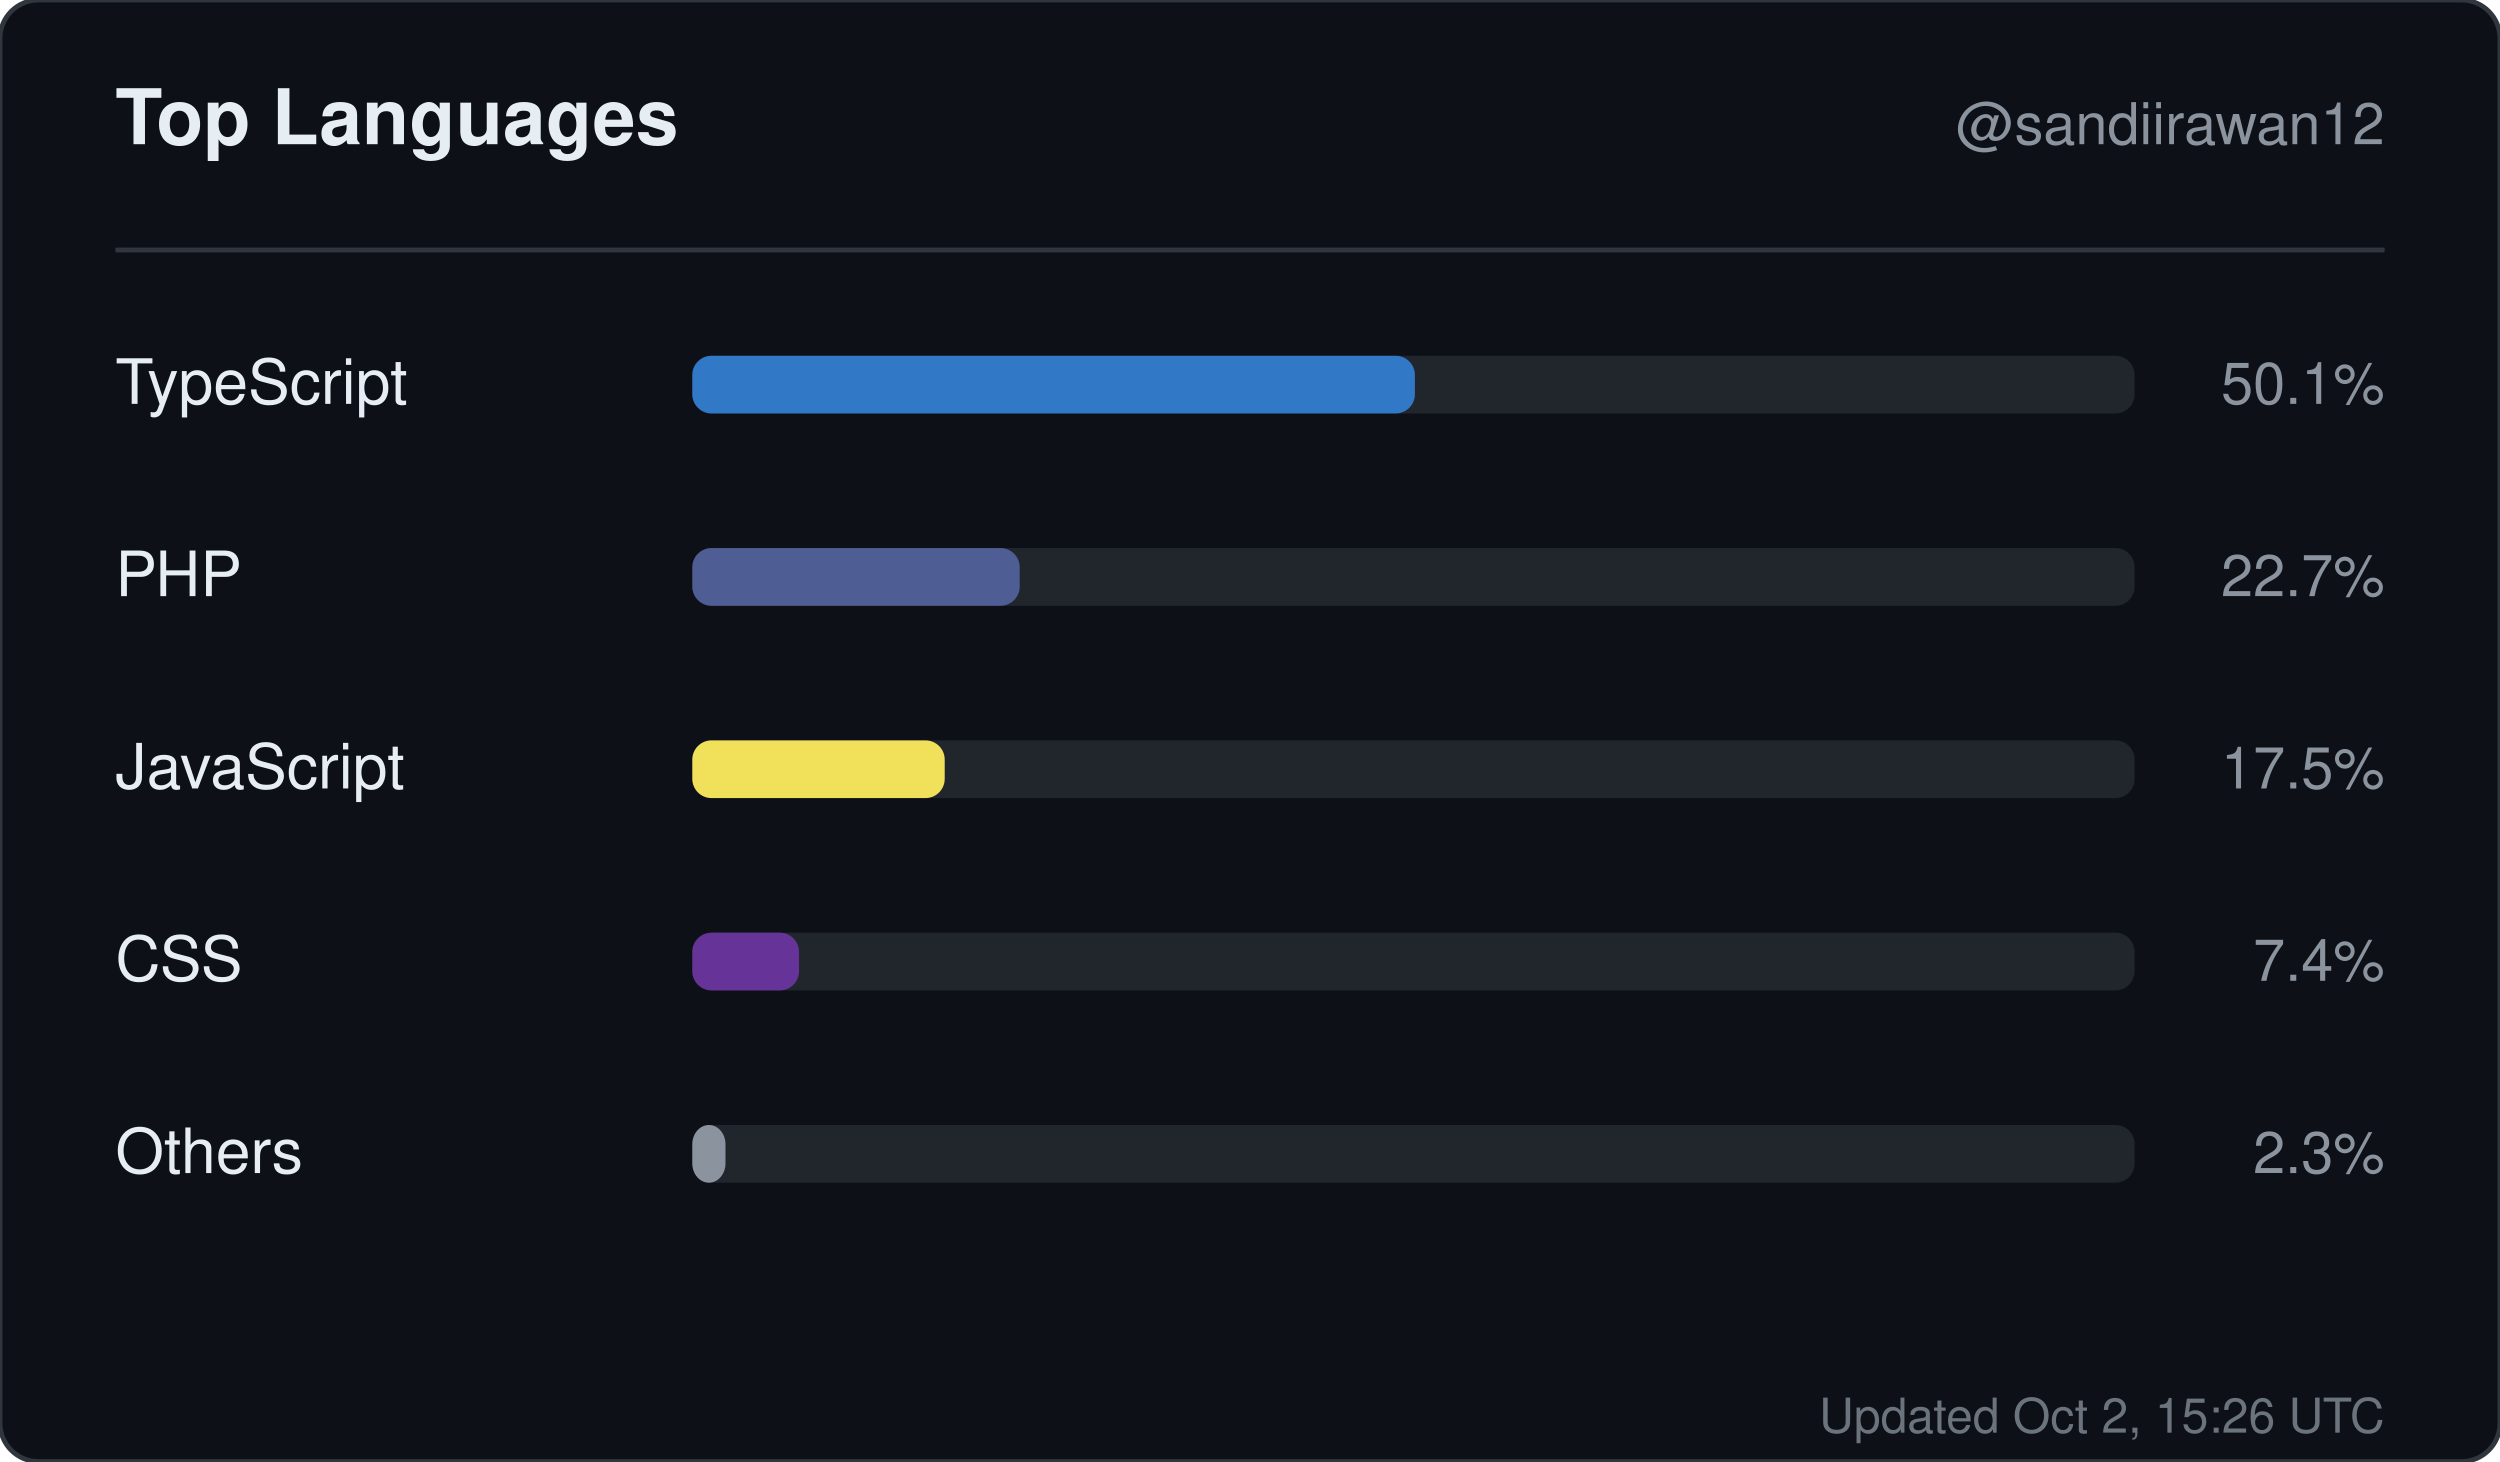
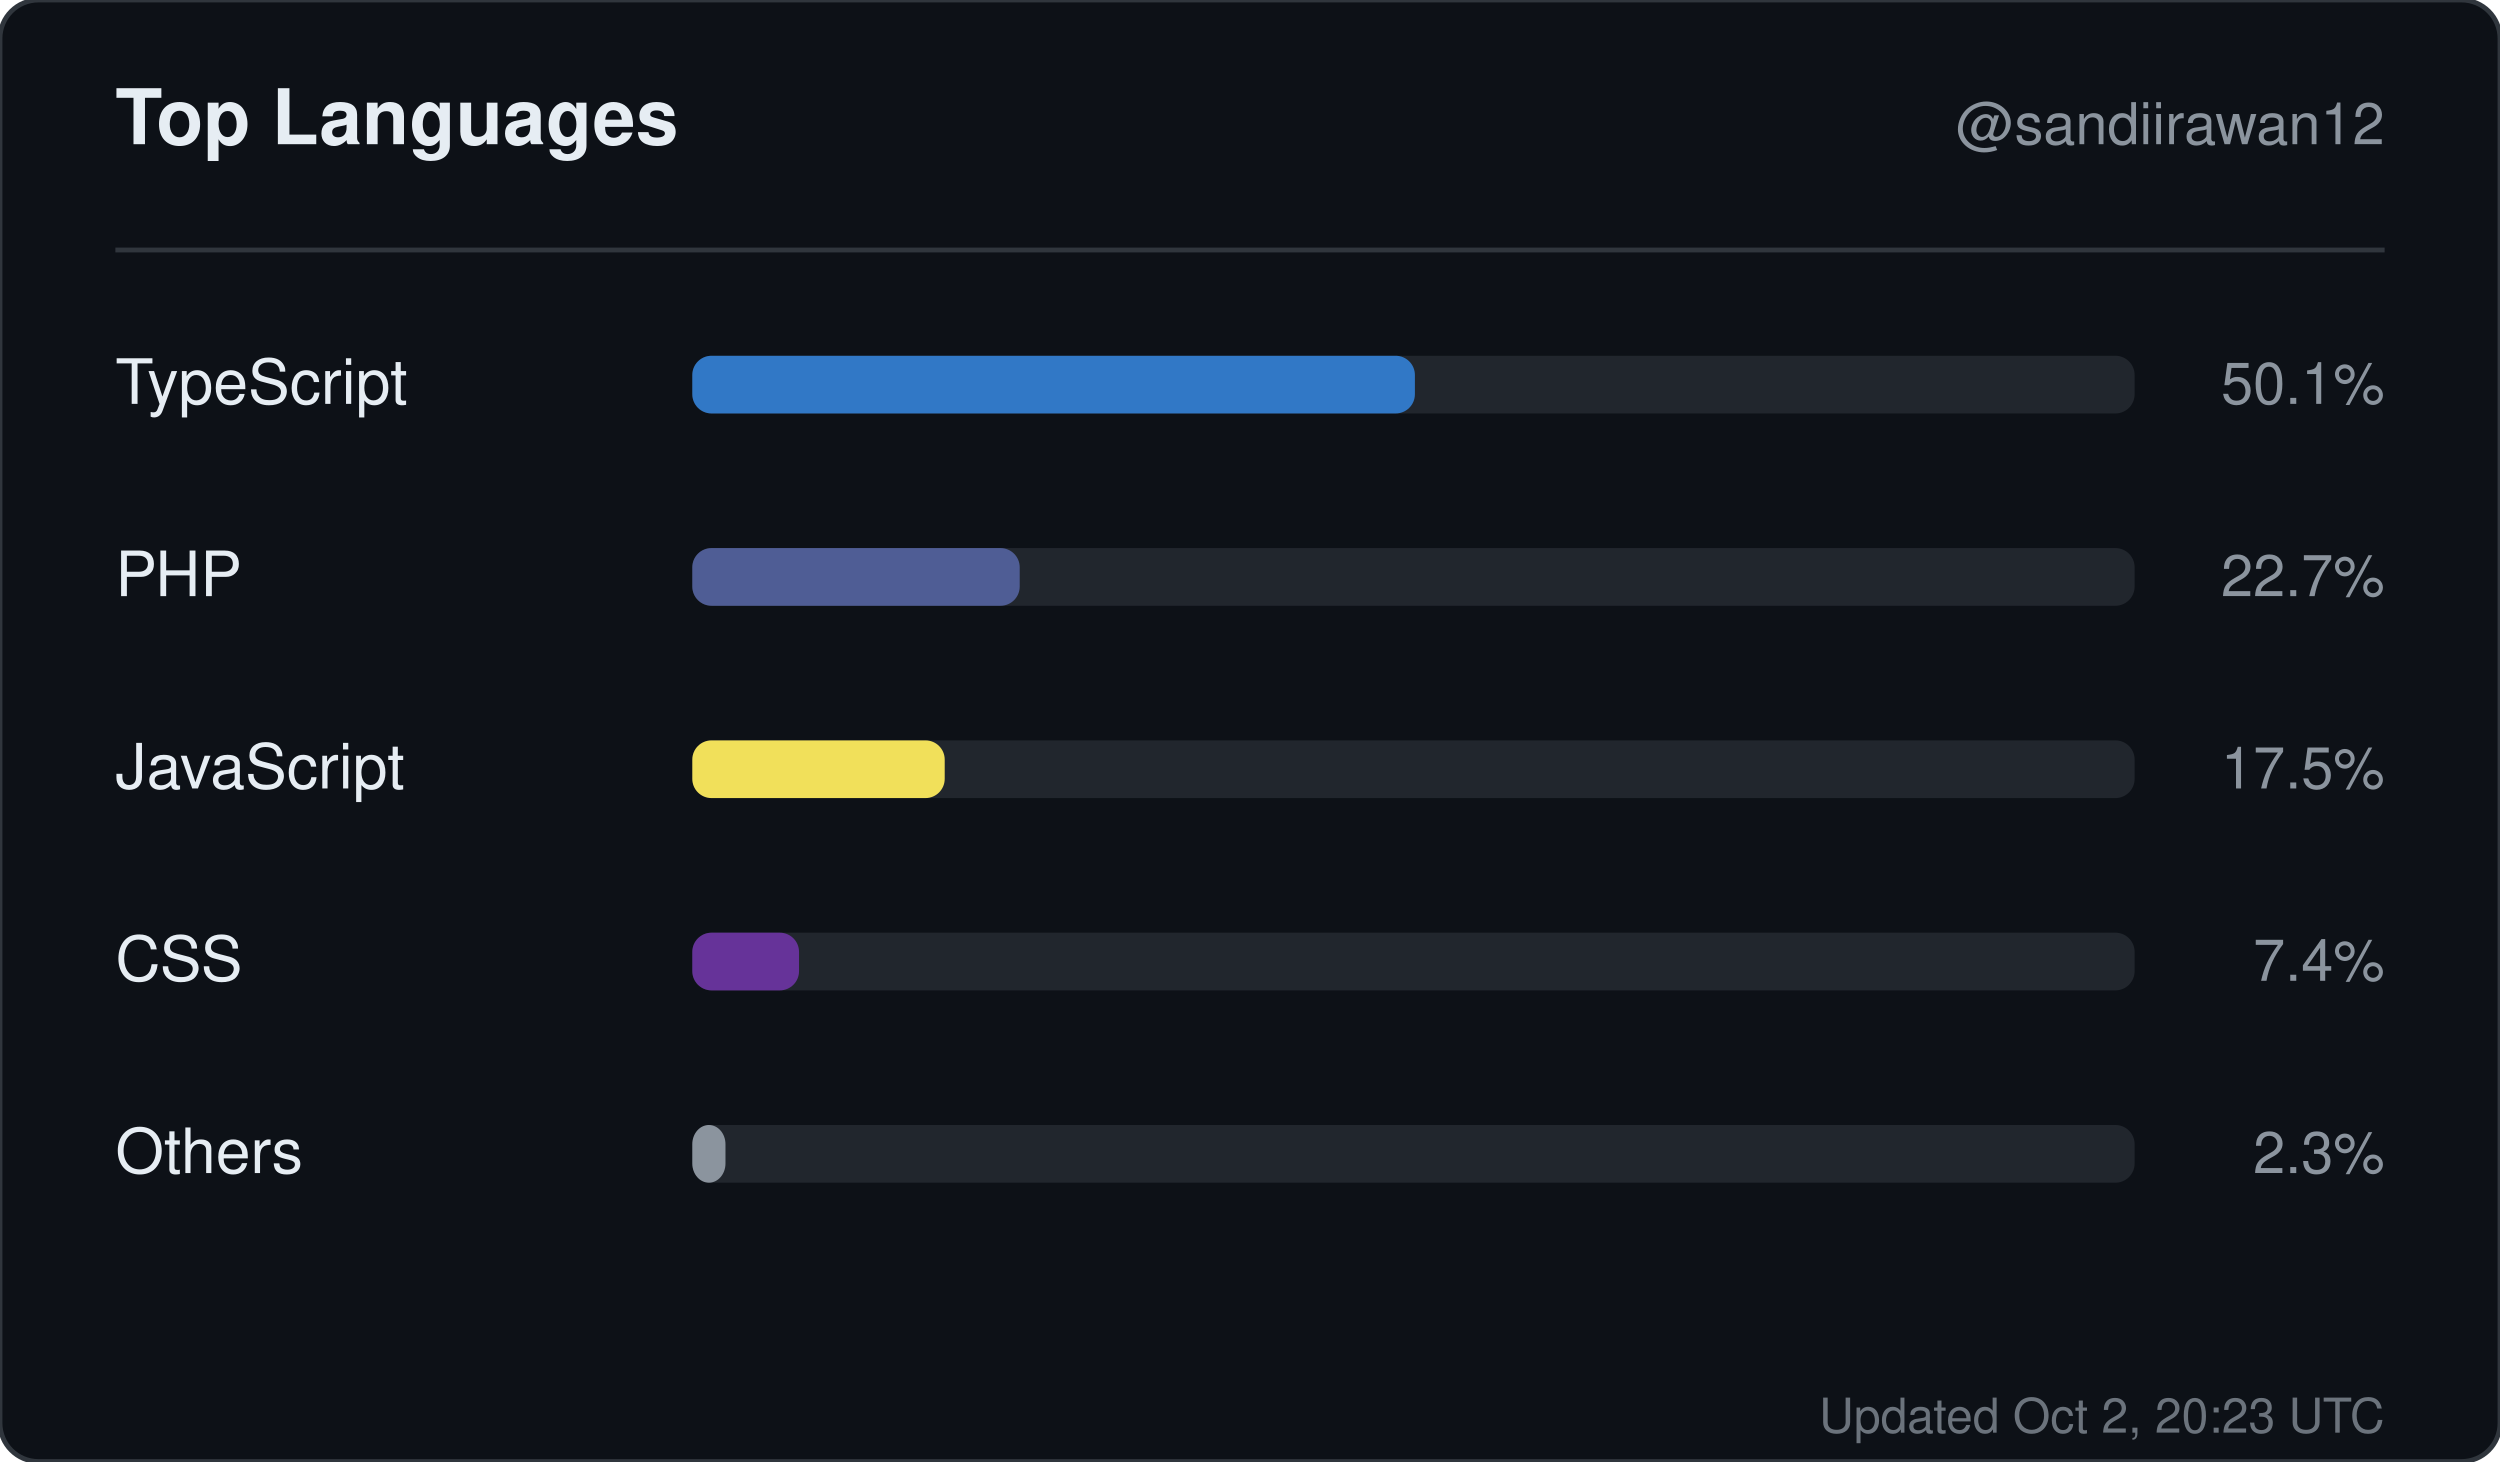
<svg xmlns="http://www.w3.org/2000/svg" width="520" height="304" viewBox="0 0 520 304" role="img" aria-label="Top languages for sandiirawan12">
  <rect width="520" height="304" rx="8" fill="#0d1117" stroke="#30363d" />
  <g font-family="-apple-system, BlinkMacSystemFont, Segoe UI, Helvetica, Arial, sans-serif">
    <text x="24" y="30" fill="#e6edf3" font-size="16" font-weight="700">Top Languages</text>
    <text x="496" y="30" fill="#8b949e" font-size="12" text-anchor="end">@sandiirawan12</text>
    <line x1="24" y1="52" x2="496" y2="52" stroke="#30363d" />
    <text x="24" y="84" fill="#e6edf3" font-size="13">TypeScript</text>
    <rect x="144" y="74" width="300" height="12" rx="4" fill="#21262d" />
    <rect x="144" y="74" width="150.3" height="12" rx="4" fill="#3178c6" />
    <text x="496" y="84" fill="#8b949e" font-size="12" text-anchor="end">50.1%</text>
    <text x="24" y="124" fill="#e6edf3" font-size="13">PHP</text>
    <rect x="144" y="114" width="300" height="12" rx="4" fill="#21262d" />
    <rect x="144" y="114" width="68.1" height="12" rx="4" fill="#4F5D95" />
    <text x="496" y="124" fill="#8b949e" font-size="12" text-anchor="end">22.7%</text>
    <text x="24" y="164" fill="#e6edf3" font-size="13">JavaScript</text>
    <rect x="144" y="154" width="300" height="12" rx="4" fill="#21262d" />
    <rect x="144" y="154" width="52.5" height="12" rx="4" fill="#f1e05a" />
    <text x="496" y="164" fill="#8b949e" font-size="12" text-anchor="end">17.5%</text>
    <text x="24" y="204" fill="#e6edf3" font-size="13">CSS</text>
    <rect x="144" y="194" width="300" height="12" rx="4" fill="#21262d" />
    <rect x="144" y="194" width="22.2" height="12" rx="4" fill="#663399" />
    <text x="496" y="204" fill="#8b949e" font-size="12" text-anchor="end">7.4%</text>
    <text x="24" y="244" fill="#e6edf3" font-size="13">Others</text>
    <rect x="144" y="234" width="300" height="12" rx="4" fill="#21262d" />
    <rect x="144" y="234" width="6.9" height="12" rx="4" fill="#8b949e" />
    <text x="496" y="244" fill="#8b949e" font-size="12" text-anchor="end">2.3%</text>
-     <text x="496" y="298" fill="#8b949e" font-size="10" text-anchor="end" opacity="0.75">Updated Oct 2, 15:26 UTC</text>
+     <text x="496" y="298" fill="#8b949e" font-size="10" text-anchor="end" opacity="0.75">Updated Oct 2, 20:23 UTC</text>
  </g>
</svg>
